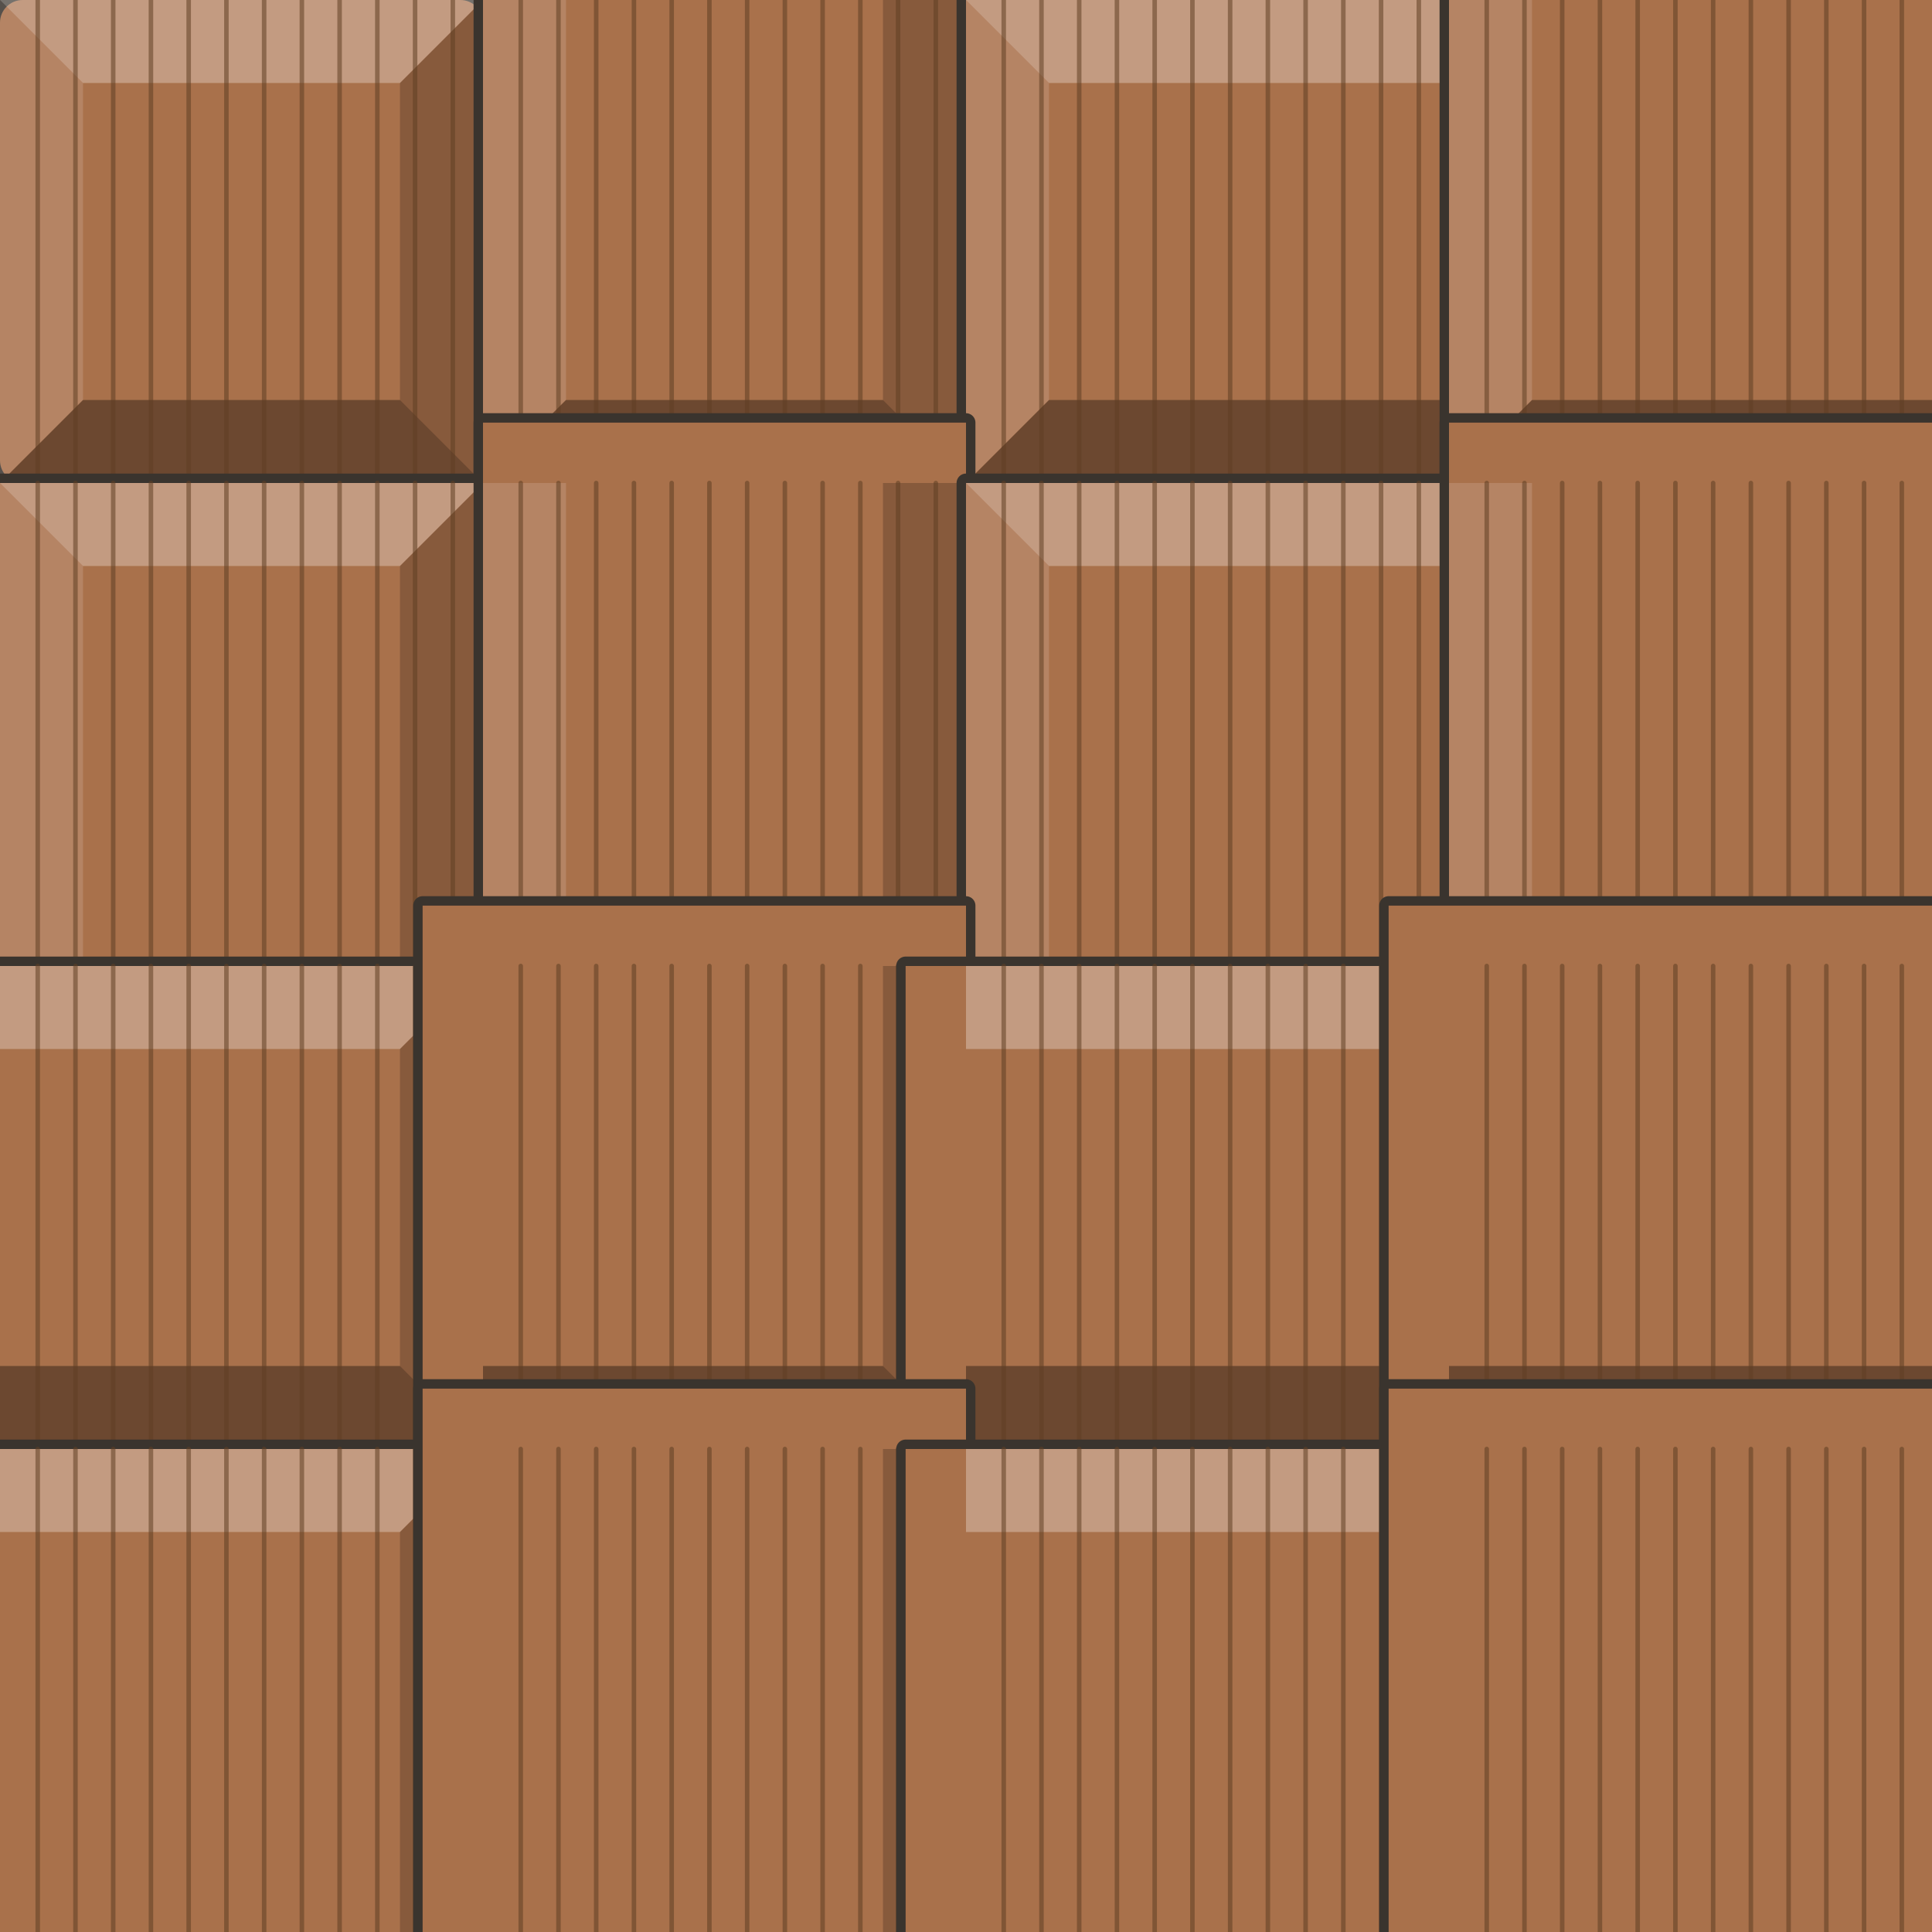
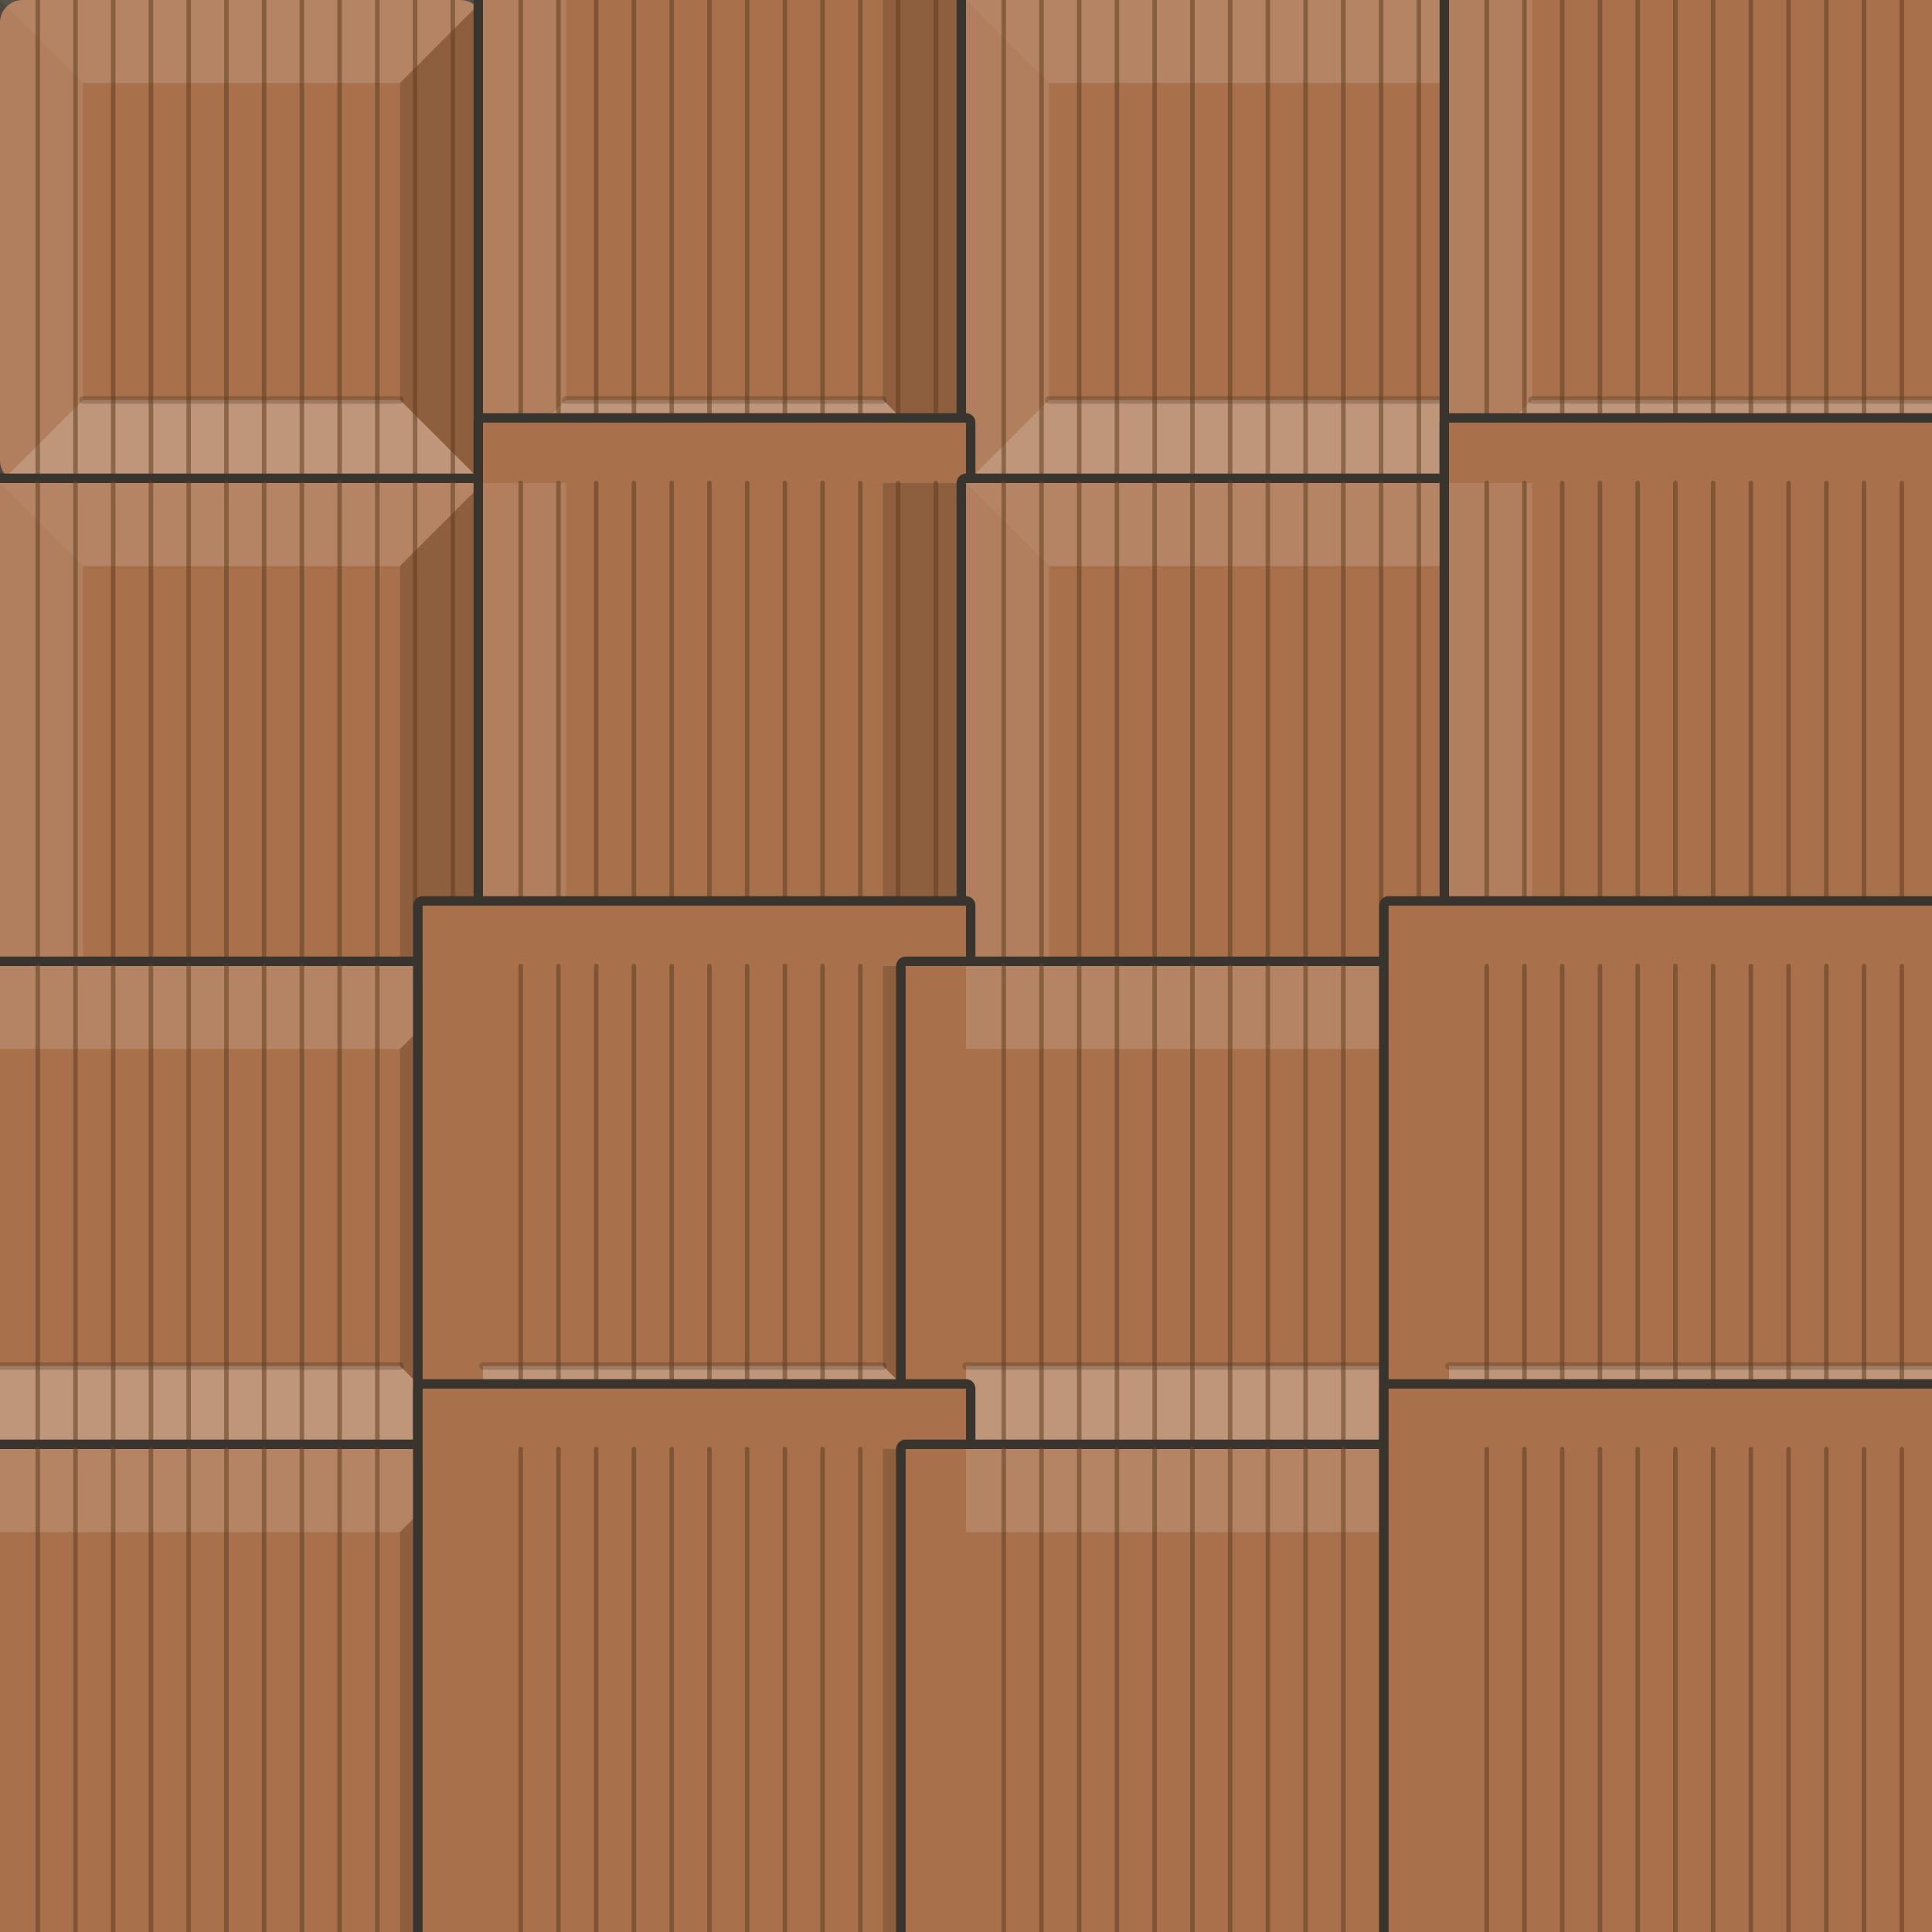
<svg xmlns="http://www.w3.org/2000/svg" viewBox="0 0 512 512" width="512" height="512">
  <g transform="translate(0 0)">
    <path d="M 6 0 h 116 a 6 6 0 0 1 6 6 v 116 a 6 6 0 0 1 -6 6 h -116 a 6 6 0 0 1 -6 -6 v -116 a 6 6 0 0 1 6 -6 Z" fill="#3A342E" stroke="#3A342E" stroke-width="5" stroke-linejoin="round" stroke-linecap="round" />
    <path d="M 6 0 h 116 a 6 6 0 0 1 6 6 v 116 a 6 6 0 0 1 -6 6 h -116 a 6 6 0 0 1 -6 -6 v -116 a 6 6 0 0 1 6 -6 Z" fill="#A9714B" />
-     <path d="M 0 0 L 128 0 L 106 22 L 22 22 Z" fill="#FFFFFF" opacity="0.3" />
-     <path d="M 0 0 L 0 128 L 22 106 L 22 22 Z" fill="#FFFFFF" opacity="0.14" />
-     <path d="M 128 0 L 128 128 L 106 106 L 106 22 Z" fill="#000000" opacity="0.2" />
-     <path d="M 0 128 L 128 128 L 106 106 L 22 106 Z" fill="#000000" opacity="0.36" />
+     <path d="M 0 0 L 128 0 L 106 22 L 22 22 Z" fill="#FFFFFF" opacity="0.14" />
+     <path d="M 0 0 L 0 128 L 22 106 L 22 22 Z" fill="#FFFFFF" opacity="0.1" />
+     <path d="M 128 0 L 128 128 L 106 106 L 106 22 Z" fill="#000000" opacity="0.16" />
+     <path d="M 0 128 L 128 128 L 106 106 L 22 106 Z" fill="#FFFFFF" opacity="0.26" />
+     <path d="M 22 106 L 106 106" fill="none" stroke="#000000" stroke-width="2" stroke-linecap="round" stroke-linejoin="round" opacity="0.18" />
    <path d="M 10 0 L 10 128" fill="none" stroke="#5F3E22" stroke-width="1.2" stroke-linecap="round" stroke-linejoin="round" opacity="0.55" />
    <path d="M 20 0 L 20 128" fill="none" stroke="#5F3E22" stroke-width="1.2" stroke-linecap="round" stroke-linejoin="round" opacity="0.55" />
    <path d="M 30 0 L 30 128" fill="none" stroke="#5F3E22" stroke-width="1.2" stroke-linecap="round" stroke-linejoin="round" opacity="0.55" />
    <path d="M 40 0 L 40 128" fill="none" stroke="#5F3E22" stroke-width="1.2" stroke-linecap="round" stroke-linejoin="round" opacity="0.55" />
    <path d="M 50 0 L 50 128" fill="none" stroke="#5F3E22" stroke-width="1.2" stroke-linecap="round" stroke-linejoin="round" opacity="0.55" />
    <path d="M 60 0 L 60 128" fill="none" stroke="#5F3E22" stroke-width="1.2" stroke-linecap="round" stroke-linejoin="round" opacity="0.55" />
    <path d="M 70 0 L 70 128" fill="none" stroke="#5F3E22" stroke-width="1.2" stroke-linecap="round" stroke-linejoin="round" opacity="0.55" />
    <path d="M 80 0 L 80 128" fill="none" stroke="#5F3E22" stroke-width="1.2" stroke-linecap="round" stroke-linejoin="round" opacity="0.55" />
    <path d="M 90 0 L 90 128" fill="none" stroke="#5F3E22" stroke-width="1.2" stroke-linecap="round" stroke-linejoin="round" opacity="0.55" />
    <path d="M 100 0 L 100 128" fill="none" stroke="#5F3E22" stroke-width="1.2" stroke-linecap="round" stroke-linejoin="round" opacity="0.55" />
    <path d="M 110 0 L 110 128" fill="none" stroke="#5F3E22" stroke-width="1.2" stroke-linecap="round" stroke-linejoin="round" opacity="0.55" />
    <path d="M 120 0 L 120 128" fill="none" stroke="#5F3E22" stroke-width="1.2" stroke-linecap="round" stroke-linejoin="round" opacity="0.55" />
  </g>
  <g transform="translate(128 0)">
    <path d="M 0 -16 h 128 a 0 0 0 0 1 0 0 v 144 a 0 0 0 0 1 0 0 h -128 a 0 0 0 0 1 0 0 v -144 a 0 0 0 0 1 0 0 Z" fill="#3A342E" stroke="#3A342E" stroke-width="5" stroke-linejoin="round" stroke-linecap="round" />
    <path d="M 0 -16 h 128 a 0 0 0 0 1 0 0 v 144 a 0 0 0 0 1 0 0 h -128 a 0 0 0 0 1 0 0 v -144 a 0 0 0 0 1 0 0 Z" fill="#A9714B" />
-     <path d="M 0 0 L 0 128 L 22 106 L 22 0 Z" fill="#FFFFFF" opacity="0.14" />
-     <path d="M 128 0 L 128 128 L 106 106 L 106 0 Z" fill="#000000" opacity="0.2" />
-     <path d="M 0 128 L 128 128 L 106 106 L 22 106 Z" fill="#000000" opacity="0.36" />
+     <path d="M 0 0 L 0 128 L 22 106 L 22 0 Z" fill="#FFFFFF" opacity="0.1" />
+     <path d="M 128 0 L 128 128 L 106 106 L 106 0 Z" fill="#000000" opacity="0.16" />
+     <path d="M 0 128 L 128 128 L 106 106 L 22 106 Z" fill="#FFFFFF" opacity="0.26" />
+     <path d="M 22 106 L 106 106" fill="none" stroke="#000000" stroke-width="2" stroke-linecap="round" stroke-linejoin="round" opacity="0.18" />
    <path d="M 10 0 L 10 128" fill="none" stroke="#5F3E22" stroke-width="1.2" stroke-linecap="round" stroke-linejoin="round" opacity="0.55" />
    <path d="M 20 0 L 20 128" fill="none" stroke="#5F3E22" stroke-width="1.2" stroke-linecap="round" stroke-linejoin="round" opacity="0.55" />
    <path d="M 30 0 L 30 128" fill="none" stroke="#5F3E22" stroke-width="1.2" stroke-linecap="round" stroke-linejoin="round" opacity="0.55" />
    <path d="M 40 0 L 40 128" fill="none" stroke="#5F3E22" stroke-width="1.2" stroke-linecap="round" stroke-linejoin="round" opacity="0.55" />
    <path d="M 50 0 L 50 128" fill="none" stroke="#5F3E22" stroke-width="1.2" stroke-linecap="round" stroke-linejoin="round" opacity="0.55" />
    <path d="M 60 0 L 60 128" fill="none" stroke="#5F3E22" stroke-width="1.2" stroke-linecap="round" stroke-linejoin="round" opacity="0.55" />
    <path d="M 70 0 L 70 128" fill="none" stroke="#5F3E22" stroke-width="1.2" stroke-linecap="round" stroke-linejoin="round" opacity="0.55" />
    <path d="M 80 0 L 80 128" fill="none" stroke="#5F3E22" stroke-width="1.2" stroke-linecap="round" stroke-linejoin="round" opacity="0.55" />
    <path d="M 90 0 L 90 128" fill="none" stroke="#5F3E22" stroke-width="1.2" stroke-linecap="round" stroke-linejoin="round" opacity="0.55" />
    <path d="M 100 0 L 100 128" fill="none" stroke="#5F3E22" stroke-width="1.2" stroke-linecap="round" stroke-linejoin="round" opacity="0.55" />
    <path d="M 110 0 L 110 128" fill="none" stroke="#5F3E22" stroke-width="1.2" stroke-linecap="round" stroke-linejoin="round" opacity="0.55" />
    <path d="M 120 0 L 120 128" fill="none" stroke="#5F3E22" stroke-width="1.2" stroke-linecap="round" stroke-linejoin="round" opacity="0.55" />
  </g>
  <g transform="translate(256 0)">
    <path d="M 0 0 h 144 a 0 0 0 0 1 0 0 v 128 a 0 0 0 0 1 0 0 h -144 a 0 0 0 0 1 0 0 v -128 a 0 0 0 0 1 0 0 Z" fill="#3A342E" stroke="#3A342E" stroke-width="5" stroke-linejoin="round" stroke-linecap="round" />
    <path d="M 0 0 h 144 a 0 0 0 0 1 0 0 v 128 a 0 0 0 0 1 0 0 h -144 a 0 0 0 0 1 0 0 v -128 a 0 0 0 0 1 0 0 Z" fill="#A9714B" />
-     <path d="M 0 0 L 128 0 L 128 22 L 22 22 Z" fill="#FFFFFF" opacity="0.3" />
-     <path d="M 0 0 L 0 128 L 22 106 L 22 22 Z" fill="#FFFFFF" opacity="0.14" />
-     <path d="M 0 128 L 128 128 L 128 106 L 22 106 Z" fill="#000000" opacity="0.36" />
+     <path d="M 0 0 L 128 0 L 128 22 L 22 22 Z" fill="#FFFFFF" opacity="0.14" />
+     <path d="M 0 0 L 0 128 L 22 106 L 22 22 Z" fill="#FFFFFF" opacity="0.1" />
+     <path d="M 0 128 L 128 128 L 128 106 L 22 106 Z" fill="#FFFFFF" opacity="0.26" />
+     <path d="M 22 106 L 128 106" fill="none" stroke="#000000" stroke-width="2" stroke-linecap="round" stroke-linejoin="round" opacity="0.18" />
    <path d="M 10 0 L 10 128" fill="none" stroke="#5F3E22" stroke-width="1.2" stroke-linecap="round" stroke-linejoin="round" opacity="0.55" />
    <path d="M 20 0 L 20 128" fill="none" stroke="#5F3E22" stroke-width="1.2" stroke-linecap="round" stroke-linejoin="round" opacity="0.55" />
    <path d="M 30 0 L 30 128" fill="none" stroke="#5F3E22" stroke-width="1.2" stroke-linecap="round" stroke-linejoin="round" opacity="0.55" />
    <path d="M 40 0 L 40 128" fill="none" stroke="#5F3E22" stroke-width="1.2" stroke-linecap="round" stroke-linejoin="round" opacity="0.55" />
    <path d="M 50 0 L 50 128" fill="none" stroke="#5F3E22" stroke-width="1.2" stroke-linecap="round" stroke-linejoin="round" opacity="0.55" />
    <path d="M 60 0 L 60 128" fill="none" stroke="#5F3E22" stroke-width="1.2" stroke-linecap="round" stroke-linejoin="round" opacity="0.55" />
    <path d="M 70 0 L 70 128" fill="none" stroke="#5F3E22" stroke-width="1.2" stroke-linecap="round" stroke-linejoin="round" opacity="0.55" />
    <path d="M 80 0 L 80 128" fill="none" stroke="#5F3E22" stroke-width="1.2" stroke-linecap="round" stroke-linejoin="round" opacity="0.55" />
    <path d="M 90 0 L 90 128" fill="none" stroke="#5F3E22" stroke-width="1.2" stroke-linecap="round" stroke-linejoin="round" opacity="0.55" />
    <path d="M 100 0 L 100 128" fill="none" stroke="#5F3E22" stroke-width="1.2" stroke-linecap="round" stroke-linejoin="round" opacity="0.55" />
    <path d="M 110 0 L 110 128" fill="none" stroke="#5F3E22" stroke-width="1.2" stroke-linecap="round" stroke-linejoin="round" opacity="0.55" />
    <path d="M 120 0 L 120 128" fill="none" stroke="#5F3E22" stroke-width="1.2" stroke-linecap="round" stroke-linejoin="round" opacity="0.55" />
  </g>
  <g transform="translate(384 0)">
    <path d="M 0 -16 h 144 a 0 0 0 0 1 0 0 v 144 a 0 0 0 0 1 0 0 h -144 a 0 0 0 0 1 0 0 v -144 a 0 0 0 0 1 0 0 Z" fill="#3A342E" stroke="#3A342E" stroke-width="5" stroke-linejoin="round" stroke-linecap="round" />
    <path d="M 0 -16 h 144 a 0 0 0 0 1 0 0 v 144 a 0 0 0 0 1 0 0 h -144 a 0 0 0 0 1 0 0 v -144 a 0 0 0 0 1 0 0 Z" fill="#A9714B" />
-     <path d="M 0 0 L 0 128 L 22 106 L 22 0 Z" fill="#FFFFFF" opacity="0.14" />
-     <path d="M 0 128 L 128 128 L 128 106 L 22 106 Z" fill="#000000" opacity="0.36" />
+     <path d="M 0 0 L 0 128 L 22 106 L 22 0 Z" fill="#FFFFFF" opacity="0.1" />
+     <path d="M 0 128 L 128 128 L 128 106 L 22 106 Z" fill="#FFFFFF" opacity="0.26" />
+     <path d="M 22 106 L 128 106" fill="none" stroke="#000000" stroke-width="2" stroke-linecap="round" stroke-linejoin="round" opacity="0.18" />
    <path d="M 10 0 L 10 128" fill="none" stroke="#5F3E22" stroke-width="1.2" stroke-linecap="round" stroke-linejoin="round" opacity="0.55" />
    <path d="M 20 0 L 20 128" fill="none" stroke="#5F3E22" stroke-width="1.2" stroke-linecap="round" stroke-linejoin="round" opacity="0.55" />
    <path d="M 30 0 L 30 128" fill="none" stroke="#5F3E22" stroke-width="1.2" stroke-linecap="round" stroke-linejoin="round" opacity="0.55" />
    <path d="M 40 0 L 40 128" fill="none" stroke="#5F3E22" stroke-width="1.2" stroke-linecap="round" stroke-linejoin="round" opacity="0.55" />
    <path d="M 50 0 L 50 128" fill="none" stroke="#5F3E22" stroke-width="1.2" stroke-linecap="round" stroke-linejoin="round" opacity="0.55" />
    <path d="M 60 0 L 60 128" fill="none" stroke="#5F3E22" stroke-width="1.2" stroke-linecap="round" stroke-linejoin="round" opacity="0.55" />
    <path d="M 70 0 L 70 128" fill="none" stroke="#5F3E22" stroke-width="1.2" stroke-linecap="round" stroke-linejoin="round" opacity="0.55" />
    <path d="M 80 0 L 80 128" fill="none" stroke="#5F3E22" stroke-width="1.2" stroke-linecap="round" stroke-linejoin="round" opacity="0.55" />
    <path d="M 90 0 L 90 128" fill="none" stroke="#5F3E22" stroke-width="1.2" stroke-linecap="round" stroke-linejoin="round" opacity="0.55" />
    <path d="M 100 0 L 100 128" fill="none" stroke="#5F3E22" stroke-width="1.2" stroke-linecap="round" stroke-linejoin="round" opacity="0.55" />
    <path d="M 110 0 L 110 128" fill="none" stroke="#5F3E22" stroke-width="1.2" stroke-linecap="round" stroke-linejoin="round" opacity="0.55" />
    <path d="M 120 0 L 120 128" fill="none" stroke="#5F3E22" stroke-width="1.2" stroke-linecap="round" stroke-linejoin="round" opacity="0.55" />
  </g>
  <g transform="translate(0 128)">
    <path d="M 0 0 h 128 a 0 0 0 0 1 0 0 v 144 a 0 0 0 0 1 0 0 h -128 a 0 0 0 0 1 0 0 v -144 a 0 0 0 0 1 0 0 Z" fill="#3A342E" stroke="#3A342E" stroke-width="5" stroke-linejoin="round" stroke-linecap="round" />
    <path d="M 0 0 h 128 a 0 0 0 0 1 0 0 v 144 a 0 0 0 0 1 0 0 h -128 a 0 0 0 0 1 0 0 v -144 a 0 0 0 0 1 0 0 Z" fill="#A9714B" />
-     <path d="M 0 0 L 128 0 L 106 22 L 22 22 Z" fill="#FFFFFF" opacity="0.3" />
-     <path d="M 0 0 L 0 128 L 22 128 L 22 22 Z" fill="#FFFFFF" opacity="0.14" />
-     <path d="M 128 0 L 128 128 L 106 128 L 106 22 Z" fill="#000000" opacity="0.2" />
+     <path d="M 0 0 L 128 0 L 106 22 L 22 22 Z" fill="#FFFFFF" opacity="0.14" />
+     <path d="M 0 0 L 0 128 L 22 128 L 22 22 Z" fill="#FFFFFF" opacity="0.1" />
+     <path d="M 128 0 L 128 128 L 106 128 L 106 22 Z" fill="#000000" opacity="0.16" />
    <path d="M 10 0 L 10 128" fill="none" stroke="#5F3E22" stroke-width="1.2" stroke-linecap="round" stroke-linejoin="round" opacity="0.55" />
    <path d="M 20 0 L 20 128" fill="none" stroke="#5F3E22" stroke-width="1.2" stroke-linecap="round" stroke-linejoin="round" opacity="0.55" />
    <path d="M 30 0 L 30 128" fill="none" stroke="#5F3E22" stroke-width="1.2" stroke-linecap="round" stroke-linejoin="round" opacity="0.55" />
    <path d="M 40 0 L 40 128" fill="none" stroke="#5F3E22" stroke-width="1.2" stroke-linecap="round" stroke-linejoin="round" opacity="0.55" />
    <path d="M 50 0 L 50 128" fill="none" stroke="#5F3E22" stroke-width="1.2" stroke-linecap="round" stroke-linejoin="round" opacity="0.55" />
    <path d="M 60 0 L 60 128" fill="none" stroke="#5F3E22" stroke-width="1.2" stroke-linecap="round" stroke-linejoin="round" opacity="0.55" />
    <path d="M 70 0 L 70 128" fill="none" stroke="#5F3E22" stroke-width="1.2" stroke-linecap="round" stroke-linejoin="round" opacity="0.55" />
    <path d="M 80 0 L 80 128" fill="none" stroke="#5F3E22" stroke-width="1.2" stroke-linecap="round" stroke-linejoin="round" opacity="0.55" />
    <path d="M 90 0 L 90 128" fill="none" stroke="#5F3E22" stroke-width="1.2" stroke-linecap="round" stroke-linejoin="round" opacity="0.55" />
    <path d="M 100 0 L 100 128" fill="none" stroke="#5F3E22" stroke-width="1.2" stroke-linecap="round" stroke-linejoin="round" opacity="0.55" />
    <path d="M 110 0 L 110 128" fill="none" stroke="#5F3E22" stroke-width="1.2" stroke-linecap="round" stroke-linejoin="round" opacity="0.55" />
    <path d="M 120 0 L 120 128" fill="none" stroke="#5F3E22" stroke-width="1.2" stroke-linecap="round" stroke-linejoin="round" opacity="0.55" />
  </g>
  <g transform="translate(128 128)">
    <path d="M 0 -16 h 128 a 0 0 0 0 1 0 0 v 160 a 0 0 0 0 1 0 0 h -128 a 0 0 0 0 1 0 0 v -160 a 0 0 0 0 1 0 0 Z" fill="#3A342E" stroke="#3A342E" stroke-width="5" stroke-linejoin="round" stroke-linecap="round" />
    <path d="M 0 -16 h 128 a 0 0 0 0 1 0 0 v 160 a 0 0 0 0 1 0 0 h -128 a 0 0 0 0 1 0 0 v -160 a 0 0 0 0 1 0 0 Z" fill="#A9714B" />
-     <path d="M 0 0 L 0 128 L 22 128 L 22 0 Z" fill="#FFFFFF" opacity="0.14" />
-     <path d="M 128 0 L 128 128 L 106 128 L 106 0 Z" fill="#000000" opacity="0.2" />
+     <path d="M 0 0 L 0 128 L 22 128 L 22 0 Z" fill="#FFFFFF" opacity="0.1" />
+     <path d="M 128 0 L 128 128 L 106 128 L 106 0 Z" fill="#000000" opacity="0.16" />
    <path d="M 10 0 L 10 128" fill="none" stroke="#5F3E22" stroke-width="1.2" stroke-linecap="round" stroke-linejoin="round" opacity="0.55" />
    <path d="M 20 0 L 20 128" fill="none" stroke="#5F3E22" stroke-width="1.2" stroke-linecap="round" stroke-linejoin="round" opacity="0.55" />
    <path d="M 30 0 L 30 128" fill="none" stroke="#5F3E22" stroke-width="1.2" stroke-linecap="round" stroke-linejoin="round" opacity="0.55" />
    <path d="M 40 0 L 40 128" fill="none" stroke="#5F3E22" stroke-width="1.2" stroke-linecap="round" stroke-linejoin="round" opacity="0.55" />
    <path d="M 50 0 L 50 128" fill="none" stroke="#5F3E22" stroke-width="1.2" stroke-linecap="round" stroke-linejoin="round" opacity="0.55" />
    <path d="M 60 0 L 60 128" fill="none" stroke="#5F3E22" stroke-width="1.2" stroke-linecap="round" stroke-linejoin="round" opacity="0.55" />
    <path d="M 70 0 L 70 128" fill="none" stroke="#5F3E22" stroke-width="1.2" stroke-linecap="round" stroke-linejoin="round" opacity="0.55" />
    <path d="M 80 0 L 80 128" fill="none" stroke="#5F3E22" stroke-width="1.2" stroke-linecap="round" stroke-linejoin="round" opacity="0.55" />
    <path d="M 90 0 L 90 128" fill="none" stroke="#5F3E22" stroke-width="1.2" stroke-linecap="round" stroke-linejoin="round" opacity="0.55" />
    <path d="M 100 0 L 100 128" fill="none" stroke="#5F3E22" stroke-width="1.2" stroke-linecap="round" stroke-linejoin="round" opacity="0.55" />
    <path d="M 110 0 L 110 128" fill="none" stroke="#5F3E22" stroke-width="1.2" stroke-linecap="round" stroke-linejoin="round" opacity="0.55" />
    <path d="M 120 0 L 120 128" fill="none" stroke="#5F3E22" stroke-width="1.2" stroke-linecap="round" stroke-linejoin="round" opacity="0.55" />
  </g>
  <g transform="translate(256 128)">
    <path d="M 0 0 h 144 a 0 0 0 0 1 0 0 v 144 a 0 0 0 0 1 0 0 h -144 a 0 0 0 0 1 0 0 v -144 a 0 0 0 0 1 0 0 Z" fill="#3A342E" stroke="#3A342E" stroke-width="5" stroke-linejoin="round" stroke-linecap="round" />
    <path d="M 0 0 h 144 a 0 0 0 0 1 0 0 v 144 a 0 0 0 0 1 0 0 h -144 a 0 0 0 0 1 0 0 v -144 a 0 0 0 0 1 0 0 Z" fill="#A9714B" />
-     <path d="M 0 0 L 128 0 L 128 22 L 22 22 Z" fill="#FFFFFF" opacity="0.3" />
-     <path d="M 0 0 L 0 128 L 22 128 L 22 22 Z" fill="#FFFFFF" opacity="0.14" />
+     <path d="M 0 0 L 128 0 L 128 22 L 22 22 Z" fill="#FFFFFF" opacity="0.14" />
+     <path d="M 0 0 L 0 128 L 22 128 L 22 22 Z" fill="#FFFFFF" opacity="0.1" />
    <path d="M 10 0 L 10 128" fill="none" stroke="#5F3E22" stroke-width="1.2" stroke-linecap="round" stroke-linejoin="round" opacity="0.55" />
    <path d="M 20 0 L 20 128" fill="none" stroke="#5F3E22" stroke-width="1.2" stroke-linecap="round" stroke-linejoin="round" opacity="0.55" />
    <path d="M 30 0 L 30 128" fill="none" stroke="#5F3E22" stroke-width="1.2" stroke-linecap="round" stroke-linejoin="round" opacity="0.55" />
    <path d="M 40 0 L 40 128" fill="none" stroke="#5F3E22" stroke-width="1.2" stroke-linecap="round" stroke-linejoin="round" opacity="0.55" />
    <path d="M 50 0 L 50 128" fill="none" stroke="#5F3E22" stroke-width="1.2" stroke-linecap="round" stroke-linejoin="round" opacity="0.55" />
    <path d="M 60 0 L 60 128" fill="none" stroke="#5F3E22" stroke-width="1.2" stroke-linecap="round" stroke-linejoin="round" opacity="0.55" />
    <path d="M 70 0 L 70 128" fill="none" stroke="#5F3E22" stroke-width="1.2" stroke-linecap="round" stroke-linejoin="round" opacity="0.55" />
    <path d="M 80 0 L 80 128" fill="none" stroke="#5F3E22" stroke-width="1.2" stroke-linecap="round" stroke-linejoin="round" opacity="0.55" />
    <path d="M 90 0 L 90 128" fill="none" stroke="#5F3E22" stroke-width="1.2" stroke-linecap="round" stroke-linejoin="round" opacity="0.55" />
    <path d="M 100 0 L 100 128" fill="none" stroke="#5F3E22" stroke-width="1.2" stroke-linecap="round" stroke-linejoin="round" opacity="0.55" />
    <path d="M 110 0 L 110 128" fill="none" stroke="#5F3E22" stroke-width="1.2" stroke-linecap="round" stroke-linejoin="round" opacity="0.55" />
    <path d="M 120 0 L 120 128" fill="none" stroke="#5F3E22" stroke-width="1.2" stroke-linecap="round" stroke-linejoin="round" opacity="0.55" />
  </g>
  <g transform="translate(384 128)">
    <path d="M 0 -16 h 144 a 0 0 0 0 1 0 0 v 160 a 0 0 0 0 1 0 0 h -144 a 0 0 0 0 1 0 0 v -160 a 0 0 0 0 1 0 0 Z" fill="#3A342E" stroke="#3A342E" stroke-width="5" stroke-linejoin="round" stroke-linecap="round" />
    <path d="M 0 -16 h 144 a 0 0 0 0 1 0 0 v 160 a 0 0 0 0 1 0 0 h -144 a 0 0 0 0 1 0 0 v -160 a 0 0 0 0 1 0 0 Z" fill="#A9714B" />
-     <path d="M 0 0 L 0 128 L 22 128 L 22 0 Z" fill="#FFFFFF" opacity="0.14" />
+     <path d="M 0 0 L 0 128 L 22 128 L 22 0 Z" fill="#FFFFFF" opacity="0.1" />
    <path d="M 10 0 L 10 128" fill="none" stroke="#5F3E22" stroke-width="1.2" stroke-linecap="round" stroke-linejoin="round" opacity="0.55" />
    <path d="M 20 0 L 20 128" fill="none" stroke="#5F3E22" stroke-width="1.2" stroke-linecap="round" stroke-linejoin="round" opacity="0.55" />
    <path d="M 30 0 L 30 128" fill="none" stroke="#5F3E22" stroke-width="1.2" stroke-linecap="round" stroke-linejoin="round" opacity="0.55" />
    <path d="M 40 0 L 40 128" fill="none" stroke="#5F3E22" stroke-width="1.2" stroke-linecap="round" stroke-linejoin="round" opacity="0.55" />
    <path d="M 50 0 L 50 128" fill="none" stroke="#5F3E22" stroke-width="1.2" stroke-linecap="round" stroke-linejoin="round" opacity="0.55" />
    <path d="M 60 0 L 60 128" fill="none" stroke="#5F3E22" stroke-width="1.2" stroke-linecap="round" stroke-linejoin="round" opacity="0.55" />
    <path d="M 70 0 L 70 128" fill="none" stroke="#5F3E22" stroke-width="1.2" stroke-linecap="round" stroke-linejoin="round" opacity="0.55" />
    <path d="M 80 0 L 80 128" fill="none" stroke="#5F3E22" stroke-width="1.2" stroke-linecap="round" stroke-linejoin="round" opacity="0.55" />
    <path d="M 90 0 L 90 128" fill="none" stroke="#5F3E22" stroke-width="1.2" stroke-linecap="round" stroke-linejoin="round" opacity="0.55" />
    <path d="M 100 0 L 100 128" fill="none" stroke="#5F3E22" stroke-width="1.2" stroke-linecap="round" stroke-linejoin="round" opacity="0.55" />
    <path d="M 110 0 L 110 128" fill="none" stroke="#5F3E22" stroke-width="1.2" stroke-linecap="round" stroke-linejoin="round" opacity="0.55" />
    <path d="M 120 0 L 120 128" fill="none" stroke="#5F3E22" stroke-width="1.2" stroke-linecap="round" stroke-linejoin="round" opacity="0.55" />
  </g>
  <g transform="translate(0 256)">
    <path d="M -16 0 h 144 a 0 0 0 0 1 0 0 v 128 a 0 0 0 0 1 0 0 h -144 a 0 0 0 0 1 0 0 v -128 a 0 0 0 0 1 0 0 Z" fill="#3A342E" stroke="#3A342E" stroke-width="5" stroke-linejoin="round" stroke-linecap="round" />
    <path d="M -16 0 h 144 a 0 0 0 0 1 0 0 v 128 a 0 0 0 0 1 0 0 h -144 a 0 0 0 0 1 0 0 v -128 a 0 0 0 0 1 0 0 Z" fill="#A9714B" />
-     <path d="M 0 0 L 128 0 L 106 22 L 0 22 Z" fill="#FFFFFF" opacity="0.3" />
-     <path d="M 128 0 L 128 128 L 106 106 L 106 22 Z" fill="#000000" opacity="0.2" />
-     <path d="M 0 128 L 128 128 L 106 106 L 0 106 Z" fill="#000000" opacity="0.36" />
+     <path d="M 0 0 L 128 0 L 106 22 L 0 22 Z" fill="#FFFFFF" opacity="0.14" />
+     <path d="M 128 0 L 128 128 L 106 106 L 106 22 Z" fill="#000000" opacity="0.16" />
+     <path d="M 0 128 L 128 128 L 106 106 L 0 106 Z" fill="#FFFFFF" opacity="0.26" />
+     <path d="M 0 106 L 106 106" fill="none" stroke="#000000" stroke-width="2" stroke-linecap="round" stroke-linejoin="round" opacity="0.18" />
    <path d="M 10 0 L 10 128" fill="none" stroke="#5F3E22" stroke-width="1.2" stroke-linecap="round" stroke-linejoin="round" opacity="0.55" />
    <path d="M 20 0 L 20 128" fill="none" stroke="#5F3E22" stroke-width="1.2" stroke-linecap="round" stroke-linejoin="round" opacity="0.55" />
    <path d="M 30 0 L 30 128" fill="none" stroke="#5F3E22" stroke-width="1.2" stroke-linecap="round" stroke-linejoin="round" opacity="0.55" />
    <path d="M 40 0 L 40 128" fill="none" stroke="#5F3E22" stroke-width="1.2" stroke-linecap="round" stroke-linejoin="round" opacity="0.55" />
    <path d="M 50 0 L 50 128" fill="none" stroke="#5F3E22" stroke-width="1.2" stroke-linecap="round" stroke-linejoin="round" opacity="0.55" />
    <path d="M 60 0 L 60 128" fill="none" stroke="#5F3E22" stroke-width="1.2" stroke-linecap="round" stroke-linejoin="round" opacity="0.55" />
    <path d="M 70 0 L 70 128" fill="none" stroke="#5F3E22" stroke-width="1.2" stroke-linecap="round" stroke-linejoin="round" opacity="0.55" />
    <path d="M 80 0 L 80 128" fill="none" stroke="#5F3E22" stroke-width="1.2" stroke-linecap="round" stroke-linejoin="round" opacity="0.55" />
    <path d="M 90 0 L 90 128" fill="none" stroke="#5F3E22" stroke-width="1.2" stroke-linecap="round" stroke-linejoin="round" opacity="0.55" />
    <path d="M 100 0 L 100 128" fill="none" stroke="#5F3E22" stroke-width="1.2" stroke-linecap="round" stroke-linejoin="round" opacity="0.55" />
    <path d="M 110 0 L 110 128" fill="none" stroke="#5F3E22" stroke-width="1.2" stroke-linecap="round" stroke-linejoin="round" opacity="0.55" />
    <path d="M 120 0 L 120 128" fill="none" stroke="#5F3E22" stroke-width="1.2" stroke-linecap="round" stroke-linejoin="round" opacity="0.55" />
  </g>
  <g transform="translate(128 256)">
    <path d="M -16 -16 h 144 a 0 0 0 0 1 0 0 v 144 a 0 0 0 0 1 0 0 h -144 a 0 0 0 0 1 0 0 v -144 a 0 0 0 0 1 0 0 Z" fill="#3A342E" stroke="#3A342E" stroke-width="5" stroke-linejoin="round" stroke-linecap="round" />
    <path d="M -16 -16 h 144 a 0 0 0 0 1 0 0 v 144 a 0 0 0 0 1 0 0 h -144 a 0 0 0 0 1 0 0 v -144 a 0 0 0 0 1 0 0 Z" fill="#A9714B" />
-     <path d="M 128 0 L 128 128 L 106 106 L 106 0 Z" fill="#000000" opacity="0.2" />
-     <path d="M 0 128 L 128 128 L 106 106 L 0 106 Z" fill="#000000" opacity="0.36" />
+     <path d="M 128 0 L 128 128 L 106 106 L 106 0 Z" fill="#000000" opacity="0.16" />
+     <path d="M 0 128 L 128 128 L 106 106 L 0 106 Z" fill="#FFFFFF" opacity="0.26" />
+     <path d="M 0 106 L 106 106" fill="none" stroke="#000000" stroke-width="2" stroke-linecap="round" stroke-linejoin="round" opacity="0.18" />
    <path d="M 10 0 L 10 128" fill="none" stroke="#5F3E22" stroke-width="1.2" stroke-linecap="round" stroke-linejoin="round" opacity="0.55" />
    <path d="M 20 0 L 20 128" fill="none" stroke="#5F3E22" stroke-width="1.2" stroke-linecap="round" stroke-linejoin="round" opacity="0.55" />
    <path d="M 30 0 L 30 128" fill="none" stroke="#5F3E22" stroke-width="1.2" stroke-linecap="round" stroke-linejoin="round" opacity="0.55" />
    <path d="M 40 0 L 40 128" fill="none" stroke="#5F3E22" stroke-width="1.2" stroke-linecap="round" stroke-linejoin="round" opacity="0.55" />
    <path d="M 50 0 L 50 128" fill="none" stroke="#5F3E22" stroke-width="1.2" stroke-linecap="round" stroke-linejoin="round" opacity="0.55" />
    <path d="M 60 0 L 60 128" fill="none" stroke="#5F3E22" stroke-width="1.2" stroke-linecap="round" stroke-linejoin="round" opacity="0.55" />
    <path d="M 70 0 L 70 128" fill="none" stroke="#5F3E22" stroke-width="1.2" stroke-linecap="round" stroke-linejoin="round" opacity="0.55" />
    <path d="M 80 0 L 80 128" fill="none" stroke="#5F3E22" stroke-width="1.2" stroke-linecap="round" stroke-linejoin="round" opacity="0.55" />
    <path d="M 90 0 L 90 128" fill="none" stroke="#5F3E22" stroke-width="1.2" stroke-linecap="round" stroke-linejoin="round" opacity="0.55" />
    <path d="M 100 0 L 100 128" fill="none" stroke="#5F3E22" stroke-width="1.2" stroke-linecap="round" stroke-linejoin="round" opacity="0.55" />
    <path d="M 110 0 L 110 128" fill="none" stroke="#5F3E22" stroke-width="1.2" stroke-linecap="round" stroke-linejoin="round" opacity="0.55" />
    <path d="M 120 0 L 120 128" fill="none" stroke="#5F3E22" stroke-width="1.2" stroke-linecap="round" stroke-linejoin="round" opacity="0.55" />
  </g>
  <g transform="translate(256 256)">
    <path d="M -16 0 h 160 a 0 0 0 0 1 0 0 v 128 a 0 0 0 0 1 0 0 h -160 a 0 0 0 0 1 0 0 v -128 a 0 0 0 0 1 0 0 Z" fill="#3A342E" stroke="#3A342E" stroke-width="5" stroke-linejoin="round" stroke-linecap="round" />
    <path d="M -16 0 h 160 a 0 0 0 0 1 0 0 v 128 a 0 0 0 0 1 0 0 h -160 a 0 0 0 0 1 0 0 v -128 a 0 0 0 0 1 0 0 Z" fill="#A9714B" />
-     <path d="M 0 0 L 128 0 L 128 22 L 0 22 Z" fill="#FFFFFF" opacity="0.3" />
-     <path d="M 0 128 L 128 128 L 128 106 L 0 106 Z" fill="#000000" opacity="0.36" />
+     <path d="M 0 0 L 128 0 L 128 22 L 0 22 Z" fill="#FFFFFF" opacity="0.14" />
+     <path d="M 0 128 L 128 128 L 128 106 L 0 106 Z" fill="#FFFFFF" opacity="0.26" />
+     <path d="M 0 106 L 128 106" fill="none" stroke="#000000" stroke-width="2" stroke-linecap="round" stroke-linejoin="round" opacity="0.18" />
    <path d="M 10 0 L 10 128" fill="none" stroke="#5F3E22" stroke-width="1.2" stroke-linecap="round" stroke-linejoin="round" opacity="0.55" />
    <path d="M 20 0 L 20 128" fill="none" stroke="#5F3E22" stroke-width="1.2" stroke-linecap="round" stroke-linejoin="round" opacity="0.55" />
    <path d="M 30 0 L 30 128" fill="none" stroke="#5F3E22" stroke-width="1.2" stroke-linecap="round" stroke-linejoin="round" opacity="0.55" />
    <path d="M 40 0 L 40 128" fill="none" stroke="#5F3E22" stroke-width="1.2" stroke-linecap="round" stroke-linejoin="round" opacity="0.55" />
    <path d="M 50 0 L 50 128" fill="none" stroke="#5F3E22" stroke-width="1.2" stroke-linecap="round" stroke-linejoin="round" opacity="0.55" />
    <path d="M 60 0 L 60 128" fill="none" stroke="#5F3E22" stroke-width="1.2" stroke-linecap="round" stroke-linejoin="round" opacity="0.55" />
    <path d="M 70 0 L 70 128" fill="none" stroke="#5F3E22" stroke-width="1.2" stroke-linecap="round" stroke-linejoin="round" opacity="0.55" />
    <path d="M 80 0 L 80 128" fill="none" stroke="#5F3E22" stroke-width="1.2" stroke-linecap="round" stroke-linejoin="round" opacity="0.55" />
    <path d="M 90 0 L 90 128" fill="none" stroke="#5F3E22" stroke-width="1.2" stroke-linecap="round" stroke-linejoin="round" opacity="0.55" />
    <path d="M 100 0 L 100 128" fill="none" stroke="#5F3E22" stroke-width="1.2" stroke-linecap="round" stroke-linejoin="round" opacity="0.55" />
    <path d="M 110 0 L 110 128" fill="none" stroke="#5F3E22" stroke-width="1.2" stroke-linecap="round" stroke-linejoin="round" opacity="0.55" />
    <path d="M 120 0 L 120 128" fill="none" stroke="#5F3E22" stroke-width="1.2" stroke-linecap="round" stroke-linejoin="round" opacity="0.55" />
  </g>
  <g transform="translate(384 256)">
    <path d="M -16 -16 h 160 a 0 0 0 0 1 0 0 v 144 a 0 0 0 0 1 0 0 h -160 a 0 0 0 0 1 0 0 v -144 a 0 0 0 0 1 0 0 Z" fill="#3A342E" stroke="#3A342E" stroke-width="5" stroke-linejoin="round" stroke-linecap="round" />
    <path d="M -16 -16 h 160 a 0 0 0 0 1 0 0 v 144 a 0 0 0 0 1 0 0 h -160 a 0 0 0 0 1 0 0 v -144 a 0 0 0 0 1 0 0 Z" fill="#A9714B" />
-     <path d="M 0 128 L 128 128 L 128 106 L 0 106 Z" fill="#000000" opacity="0.36" />
+     <path d="M 0 128 L 128 128 L 128 106 L 0 106 Z" fill="#FFFFFF" opacity="0.26" />
+     <path d="M 0 106 L 128 106" fill="none" stroke="#000000" stroke-width="2" stroke-linecap="round" stroke-linejoin="round" opacity="0.18" />
    <path d="M 10 0 L 10 128" fill="none" stroke="#5F3E22" stroke-width="1.2" stroke-linecap="round" stroke-linejoin="round" opacity="0.55" />
    <path d="M 20 0 L 20 128" fill="none" stroke="#5F3E22" stroke-width="1.2" stroke-linecap="round" stroke-linejoin="round" opacity="0.55" />
    <path d="M 30 0 L 30 128" fill="none" stroke="#5F3E22" stroke-width="1.2" stroke-linecap="round" stroke-linejoin="round" opacity="0.55" />
    <path d="M 40 0 L 40 128" fill="none" stroke="#5F3E22" stroke-width="1.2" stroke-linecap="round" stroke-linejoin="round" opacity="0.55" />
    <path d="M 50 0 L 50 128" fill="none" stroke="#5F3E22" stroke-width="1.2" stroke-linecap="round" stroke-linejoin="round" opacity="0.55" />
    <path d="M 60 0 L 60 128" fill="none" stroke="#5F3E22" stroke-width="1.2" stroke-linecap="round" stroke-linejoin="round" opacity="0.55" />
    <path d="M 70 0 L 70 128" fill="none" stroke="#5F3E22" stroke-width="1.2" stroke-linecap="round" stroke-linejoin="round" opacity="0.55" />
    <path d="M 80 0 L 80 128" fill="none" stroke="#5F3E22" stroke-width="1.2" stroke-linecap="round" stroke-linejoin="round" opacity="0.55" />
    <path d="M 90 0 L 90 128" fill="none" stroke="#5F3E22" stroke-width="1.2" stroke-linecap="round" stroke-linejoin="round" opacity="0.55" />
    <path d="M 100 0 L 100 128" fill="none" stroke="#5F3E22" stroke-width="1.2" stroke-linecap="round" stroke-linejoin="round" opacity="0.55" />
    <path d="M 110 0 L 110 128" fill="none" stroke="#5F3E22" stroke-width="1.2" stroke-linecap="round" stroke-linejoin="round" opacity="0.55" />
    <path d="M 120 0 L 120 128" fill="none" stroke="#5F3E22" stroke-width="1.2" stroke-linecap="round" stroke-linejoin="round" opacity="0.55" />
  </g>
  <g transform="translate(0 384)">
    <path d="M -16 0 h 144 a 0 0 0 0 1 0 0 v 144 a 0 0 0 0 1 0 0 h -144 a 0 0 0 0 1 0 0 v -144 a 0 0 0 0 1 0 0 Z" fill="#3A342E" stroke="#3A342E" stroke-width="5" stroke-linejoin="round" stroke-linecap="round" />
    <path d="M -16 0 h 144 a 0 0 0 0 1 0 0 v 144 a 0 0 0 0 1 0 0 h -144 a 0 0 0 0 1 0 0 v -144 a 0 0 0 0 1 0 0 Z" fill="#A9714B" />
-     <path d="M 0 0 L 128 0 L 106 22 L 0 22 Z" fill="#FFFFFF" opacity="0.3" />
-     <path d="M 128 0 L 128 128 L 106 128 L 106 22 Z" fill="#000000" opacity="0.2" />
+     <path d="M 0 0 L 128 0 L 106 22 L 0 22 Z" fill="#FFFFFF" opacity="0.14" />
+     <path d="M 128 0 L 128 128 L 106 128 L 106 22 Z" fill="#000000" opacity="0.16" />
    <path d="M 10 0 L 10 128" fill="none" stroke="#5F3E22" stroke-width="1.2" stroke-linecap="round" stroke-linejoin="round" opacity="0.55" />
    <path d="M 20 0 L 20 128" fill="none" stroke="#5F3E22" stroke-width="1.2" stroke-linecap="round" stroke-linejoin="round" opacity="0.55" />
    <path d="M 30 0 L 30 128" fill="none" stroke="#5F3E22" stroke-width="1.2" stroke-linecap="round" stroke-linejoin="round" opacity="0.55" />
    <path d="M 40 0 L 40 128" fill="none" stroke="#5F3E22" stroke-width="1.2" stroke-linecap="round" stroke-linejoin="round" opacity="0.55" />
    <path d="M 50 0 L 50 128" fill="none" stroke="#5F3E22" stroke-width="1.2" stroke-linecap="round" stroke-linejoin="round" opacity="0.55" />
    <path d="M 60 0 L 60 128" fill="none" stroke="#5F3E22" stroke-width="1.2" stroke-linecap="round" stroke-linejoin="round" opacity="0.55" />
    <path d="M 70 0 L 70 128" fill="none" stroke="#5F3E22" stroke-width="1.2" stroke-linecap="round" stroke-linejoin="round" opacity="0.55" />
    <path d="M 80 0 L 80 128" fill="none" stroke="#5F3E22" stroke-width="1.2" stroke-linecap="round" stroke-linejoin="round" opacity="0.55" />
    <path d="M 90 0 L 90 128" fill="none" stroke="#5F3E22" stroke-width="1.2" stroke-linecap="round" stroke-linejoin="round" opacity="0.55" />
    <path d="M 100 0 L 100 128" fill="none" stroke="#5F3E22" stroke-width="1.2" stroke-linecap="round" stroke-linejoin="round" opacity="0.55" />
    <path d="M 110 0 L 110 128" fill="none" stroke="#5F3E22" stroke-width="1.2" stroke-linecap="round" stroke-linejoin="round" opacity="0.55" />
    <path d="M 120 0 L 120 128" fill="none" stroke="#5F3E22" stroke-width="1.2" stroke-linecap="round" stroke-linejoin="round" opacity="0.55" />
  </g>
  <g transform="translate(128 384)">
    <path d="M -16 -16 h 144 a 0 0 0 0 1 0 0 v 160 a 0 0 0 0 1 0 0 h -144 a 0 0 0 0 1 0 0 v -160 a 0 0 0 0 1 0 0 Z" fill="#3A342E" stroke="#3A342E" stroke-width="5" stroke-linejoin="round" stroke-linecap="round" />
    <path d="M -16 -16 h 144 a 0 0 0 0 1 0 0 v 160 a 0 0 0 0 1 0 0 h -144 a 0 0 0 0 1 0 0 v -160 a 0 0 0 0 1 0 0 Z" fill="#A9714B" />
-     <path d="M 128 0 L 128 128 L 106 128 L 106 0 Z" fill="#000000" opacity="0.2" />
+     <path d="M 128 0 L 128 128 L 106 128 L 106 0 Z" fill="#000000" opacity="0.16" />
    <path d="M 10 0 L 10 128" fill="none" stroke="#5F3E22" stroke-width="1.2" stroke-linecap="round" stroke-linejoin="round" opacity="0.55" />
    <path d="M 20 0 L 20 128" fill="none" stroke="#5F3E22" stroke-width="1.2" stroke-linecap="round" stroke-linejoin="round" opacity="0.55" />
    <path d="M 30 0 L 30 128" fill="none" stroke="#5F3E22" stroke-width="1.2" stroke-linecap="round" stroke-linejoin="round" opacity="0.55" />
    <path d="M 40 0 L 40 128" fill="none" stroke="#5F3E22" stroke-width="1.2" stroke-linecap="round" stroke-linejoin="round" opacity="0.55" />
    <path d="M 50 0 L 50 128" fill="none" stroke="#5F3E22" stroke-width="1.2" stroke-linecap="round" stroke-linejoin="round" opacity="0.55" />
    <path d="M 60 0 L 60 128" fill="none" stroke="#5F3E22" stroke-width="1.2" stroke-linecap="round" stroke-linejoin="round" opacity="0.55" />
    <path d="M 70 0 L 70 128" fill="none" stroke="#5F3E22" stroke-width="1.2" stroke-linecap="round" stroke-linejoin="round" opacity="0.55" />
    <path d="M 80 0 L 80 128" fill="none" stroke="#5F3E22" stroke-width="1.2" stroke-linecap="round" stroke-linejoin="round" opacity="0.55" />
    <path d="M 90 0 L 90 128" fill="none" stroke="#5F3E22" stroke-width="1.2" stroke-linecap="round" stroke-linejoin="round" opacity="0.55" />
    <path d="M 100 0 L 100 128" fill="none" stroke="#5F3E22" stroke-width="1.2" stroke-linecap="round" stroke-linejoin="round" opacity="0.55" />
    <path d="M 110 0 L 110 128" fill="none" stroke="#5F3E22" stroke-width="1.2" stroke-linecap="round" stroke-linejoin="round" opacity="0.55" />
    <path d="M 120 0 L 120 128" fill="none" stroke="#5F3E22" stroke-width="1.2" stroke-linecap="round" stroke-linejoin="round" opacity="0.55" />
  </g>
  <g transform="translate(256 384)">
    <path d="M -16 0 h 160 a 0 0 0 0 1 0 0 v 144 a 0 0 0 0 1 0 0 h -160 a 0 0 0 0 1 0 0 v -144 a 0 0 0 0 1 0 0 Z" fill="#3A342E" stroke="#3A342E" stroke-width="5" stroke-linejoin="round" stroke-linecap="round" />
    <path d="M -16 0 h 160 a 0 0 0 0 1 0 0 v 144 a 0 0 0 0 1 0 0 h -160 a 0 0 0 0 1 0 0 v -144 a 0 0 0 0 1 0 0 Z" fill="#A9714B" />
-     <path d="M 0 0 L 128 0 L 128 22 L 0 22 Z" fill="#FFFFFF" opacity="0.3" />
+     <path d="M 0 0 L 128 0 L 128 22 L 0 22 Z" fill="#FFFFFF" opacity="0.14" />
    <path d="M 10 0 L 10 128" fill="none" stroke="#5F3E22" stroke-width="1.2" stroke-linecap="round" stroke-linejoin="round" opacity="0.55" />
    <path d="M 20 0 L 20 128" fill="none" stroke="#5F3E22" stroke-width="1.2" stroke-linecap="round" stroke-linejoin="round" opacity="0.55" />
    <path d="M 30 0 L 30 128" fill="none" stroke="#5F3E22" stroke-width="1.2" stroke-linecap="round" stroke-linejoin="round" opacity="0.55" />
    <path d="M 40 0 L 40 128" fill="none" stroke="#5F3E22" stroke-width="1.2" stroke-linecap="round" stroke-linejoin="round" opacity="0.55" />
    <path d="M 50 0 L 50 128" fill="none" stroke="#5F3E22" stroke-width="1.2" stroke-linecap="round" stroke-linejoin="round" opacity="0.55" />
    <path d="M 60 0 L 60 128" fill="none" stroke="#5F3E22" stroke-width="1.2" stroke-linecap="round" stroke-linejoin="round" opacity="0.55" />
    <path d="M 70 0 L 70 128" fill="none" stroke="#5F3E22" stroke-width="1.2" stroke-linecap="round" stroke-linejoin="round" opacity="0.55" />
    <path d="M 80 0 L 80 128" fill="none" stroke="#5F3E22" stroke-width="1.2" stroke-linecap="round" stroke-linejoin="round" opacity="0.55" />
    <path d="M 90 0 L 90 128" fill="none" stroke="#5F3E22" stroke-width="1.2" stroke-linecap="round" stroke-linejoin="round" opacity="0.55" />
    <path d="M 100 0 L 100 128" fill="none" stroke="#5F3E22" stroke-width="1.2" stroke-linecap="round" stroke-linejoin="round" opacity="0.55" />
    <path d="M 110 0 L 110 128" fill="none" stroke="#5F3E22" stroke-width="1.2" stroke-linecap="round" stroke-linejoin="round" opacity="0.55" />
    <path d="M 120 0 L 120 128" fill="none" stroke="#5F3E22" stroke-width="1.2" stroke-linecap="round" stroke-linejoin="round" opacity="0.55" />
  </g>
  <g transform="translate(384 384)">
    <path d="M -16 -16 h 160 a 0 0 0 0 1 0 0 v 160 a 0 0 0 0 1 0 0 h -160 a 0 0 0 0 1 0 0 v -160 a 0 0 0 0 1 0 0 Z" fill="#3A342E" stroke="#3A342E" stroke-width="5" stroke-linejoin="round" stroke-linecap="round" />
    <path d="M -16 -16 h 160 a 0 0 0 0 1 0 0 v 160 a 0 0 0 0 1 0 0 h -160 a 0 0 0 0 1 0 0 v -160 a 0 0 0 0 1 0 0 Z" fill="#A9714B" />
    <path d="M 10 0 L 10 128" fill="none" stroke="#5F3E22" stroke-width="1.2" stroke-linecap="round" stroke-linejoin="round" opacity="0.55" />
    <path d="M 20 0 L 20 128" fill="none" stroke="#5F3E22" stroke-width="1.2" stroke-linecap="round" stroke-linejoin="round" opacity="0.55" />
    <path d="M 30 0 L 30 128" fill="none" stroke="#5F3E22" stroke-width="1.2" stroke-linecap="round" stroke-linejoin="round" opacity="0.55" />
    <path d="M 40 0 L 40 128" fill="none" stroke="#5F3E22" stroke-width="1.2" stroke-linecap="round" stroke-linejoin="round" opacity="0.55" />
    <path d="M 50 0 L 50 128" fill="none" stroke="#5F3E22" stroke-width="1.2" stroke-linecap="round" stroke-linejoin="round" opacity="0.55" />
    <path d="M 60 0 L 60 128" fill="none" stroke="#5F3E22" stroke-width="1.2" stroke-linecap="round" stroke-linejoin="round" opacity="0.55" />
    <path d="M 70 0 L 70 128" fill="none" stroke="#5F3E22" stroke-width="1.2" stroke-linecap="round" stroke-linejoin="round" opacity="0.55" />
    <path d="M 80 0 L 80 128" fill="none" stroke="#5F3E22" stroke-width="1.2" stroke-linecap="round" stroke-linejoin="round" opacity="0.55" />
    <path d="M 90 0 L 90 128" fill="none" stroke="#5F3E22" stroke-width="1.2" stroke-linecap="round" stroke-linejoin="round" opacity="0.55" />
    <path d="M 100 0 L 100 128" fill="none" stroke="#5F3E22" stroke-width="1.2" stroke-linecap="round" stroke-linejoin="round" opacity="0.55" />
    <path d="M 110 0 L 110 128" fill="none" stroke="#5F3E22" stroke-width="1.2" stroke-linecap="round" stroke-linejoin="round" opacity="0.55" />
    <path d="M 120 0 L 120 128" fill="none" stroke="#5F3E22" stroke-width="1.2" stroke-linecap="round" stroke-linejoin="round" opacity="0.55" />
  </g>
</svg>
